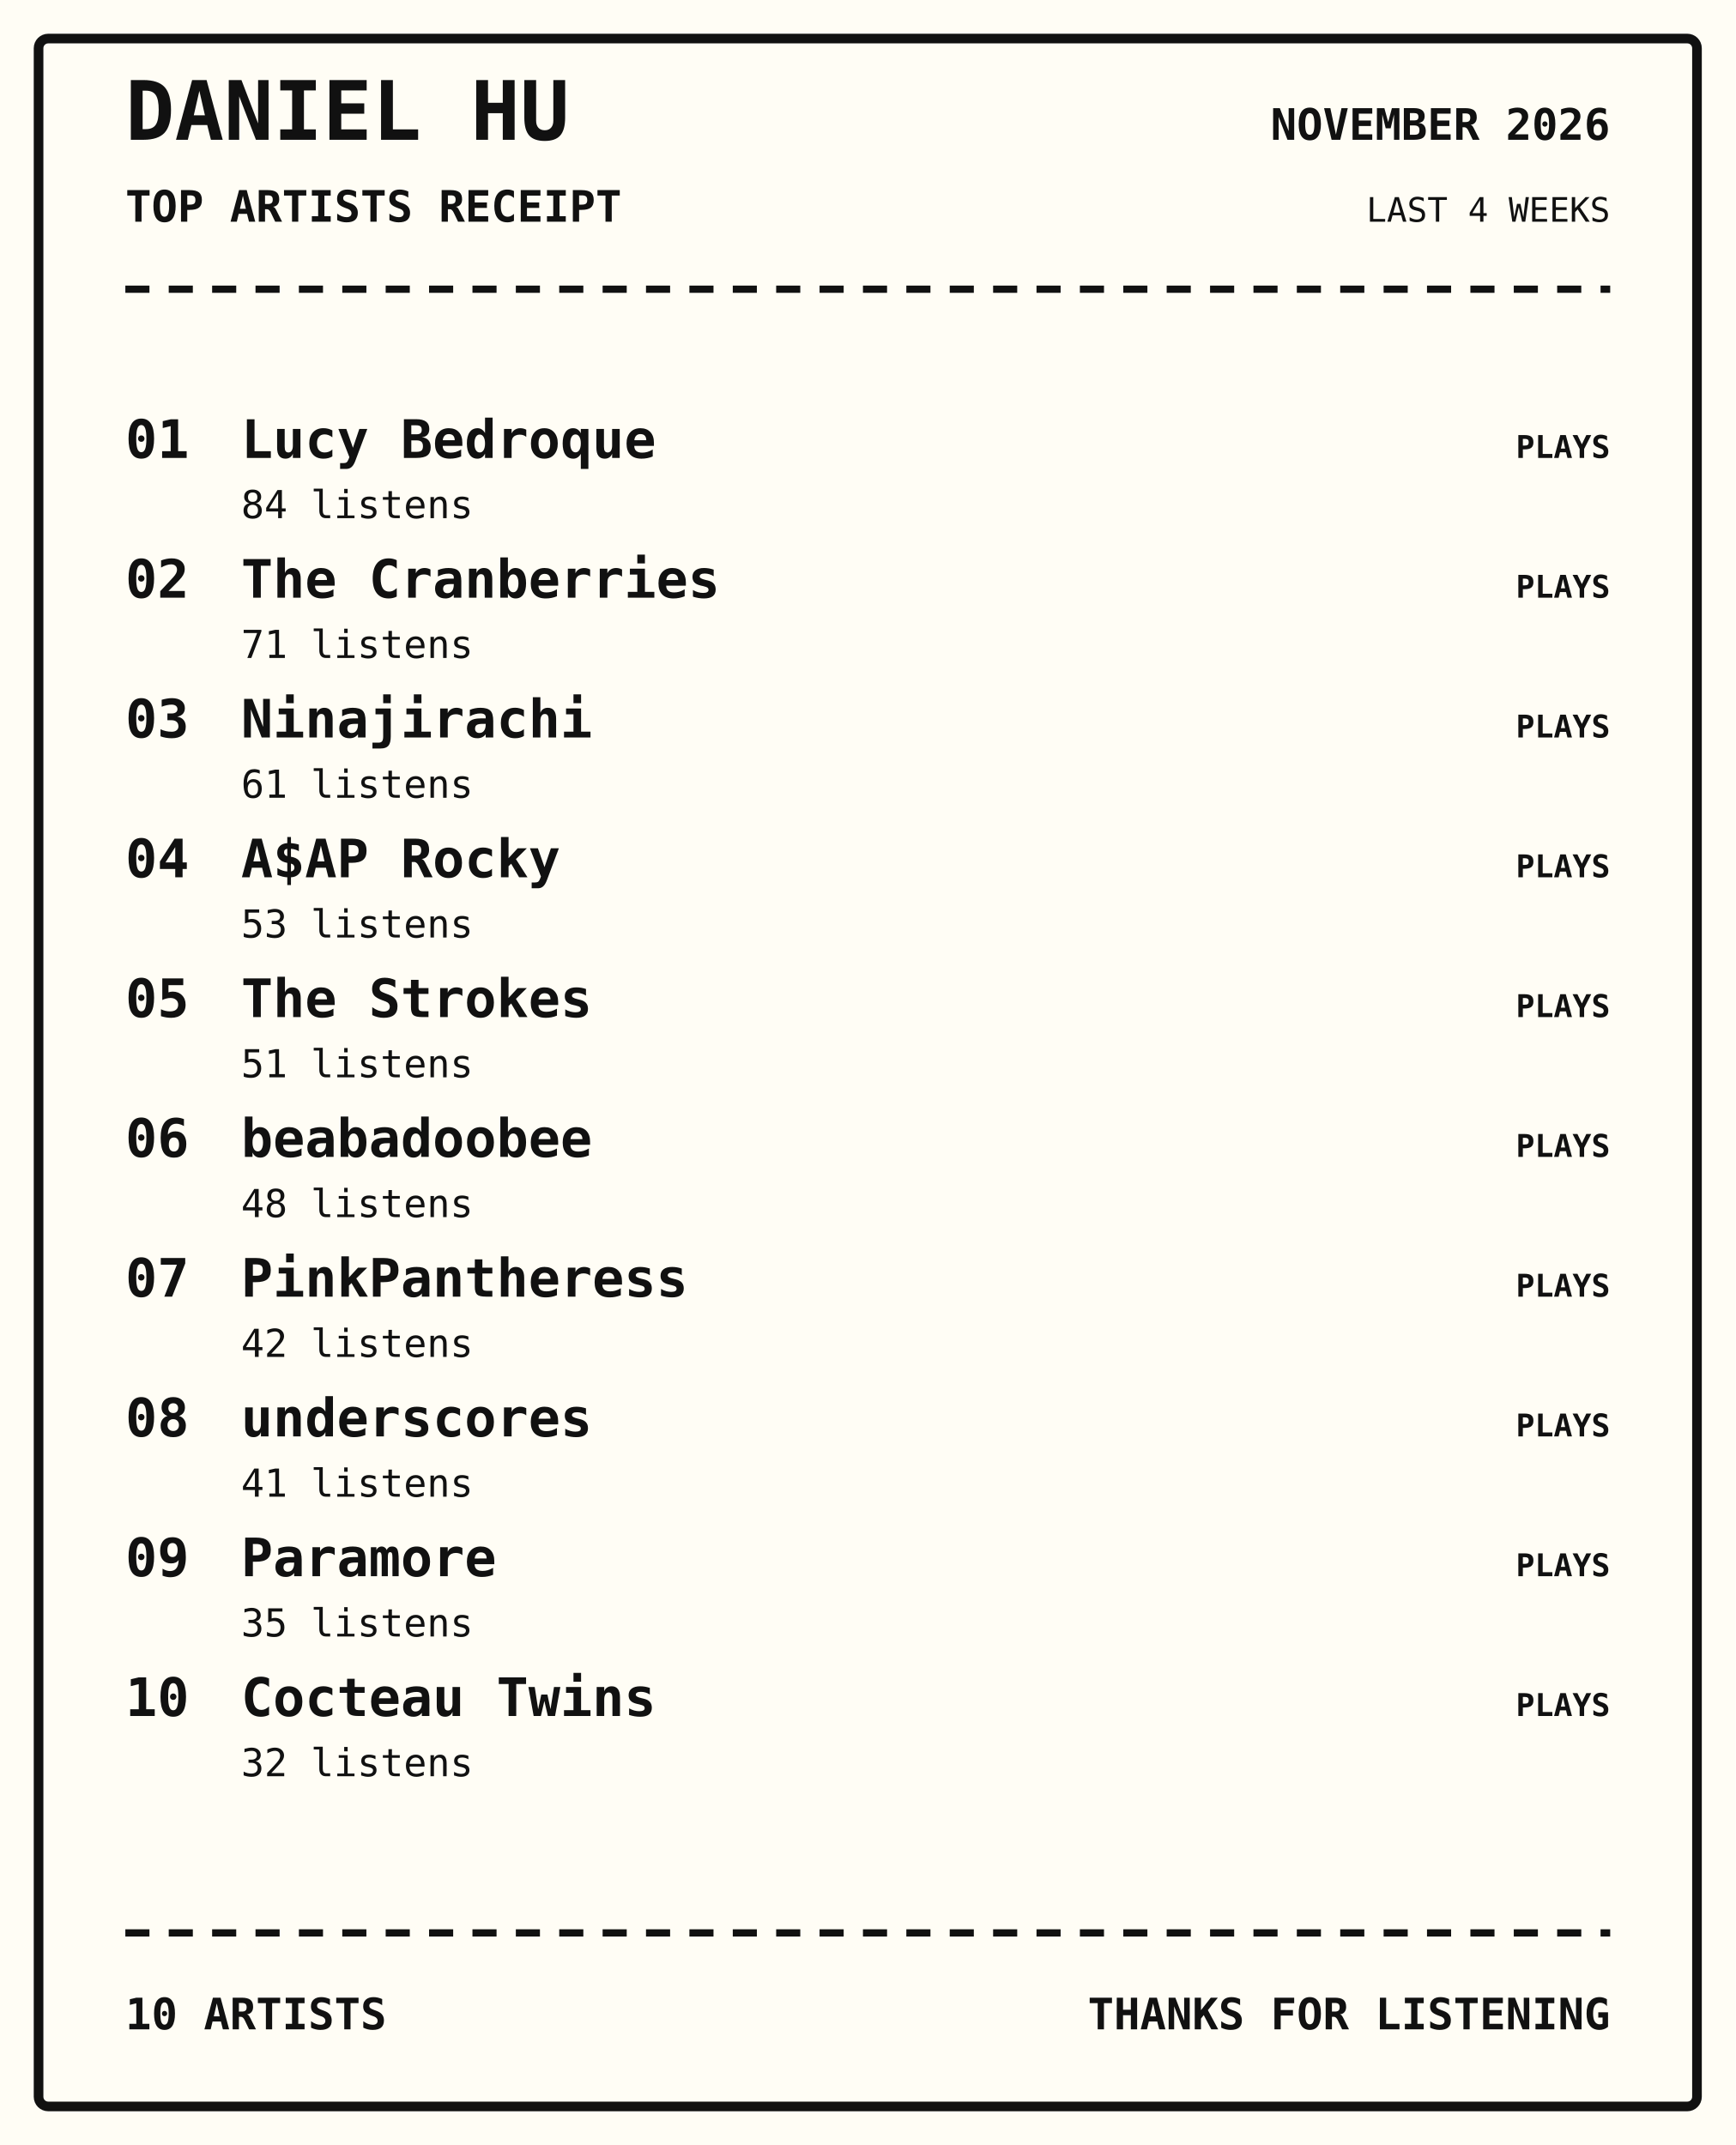
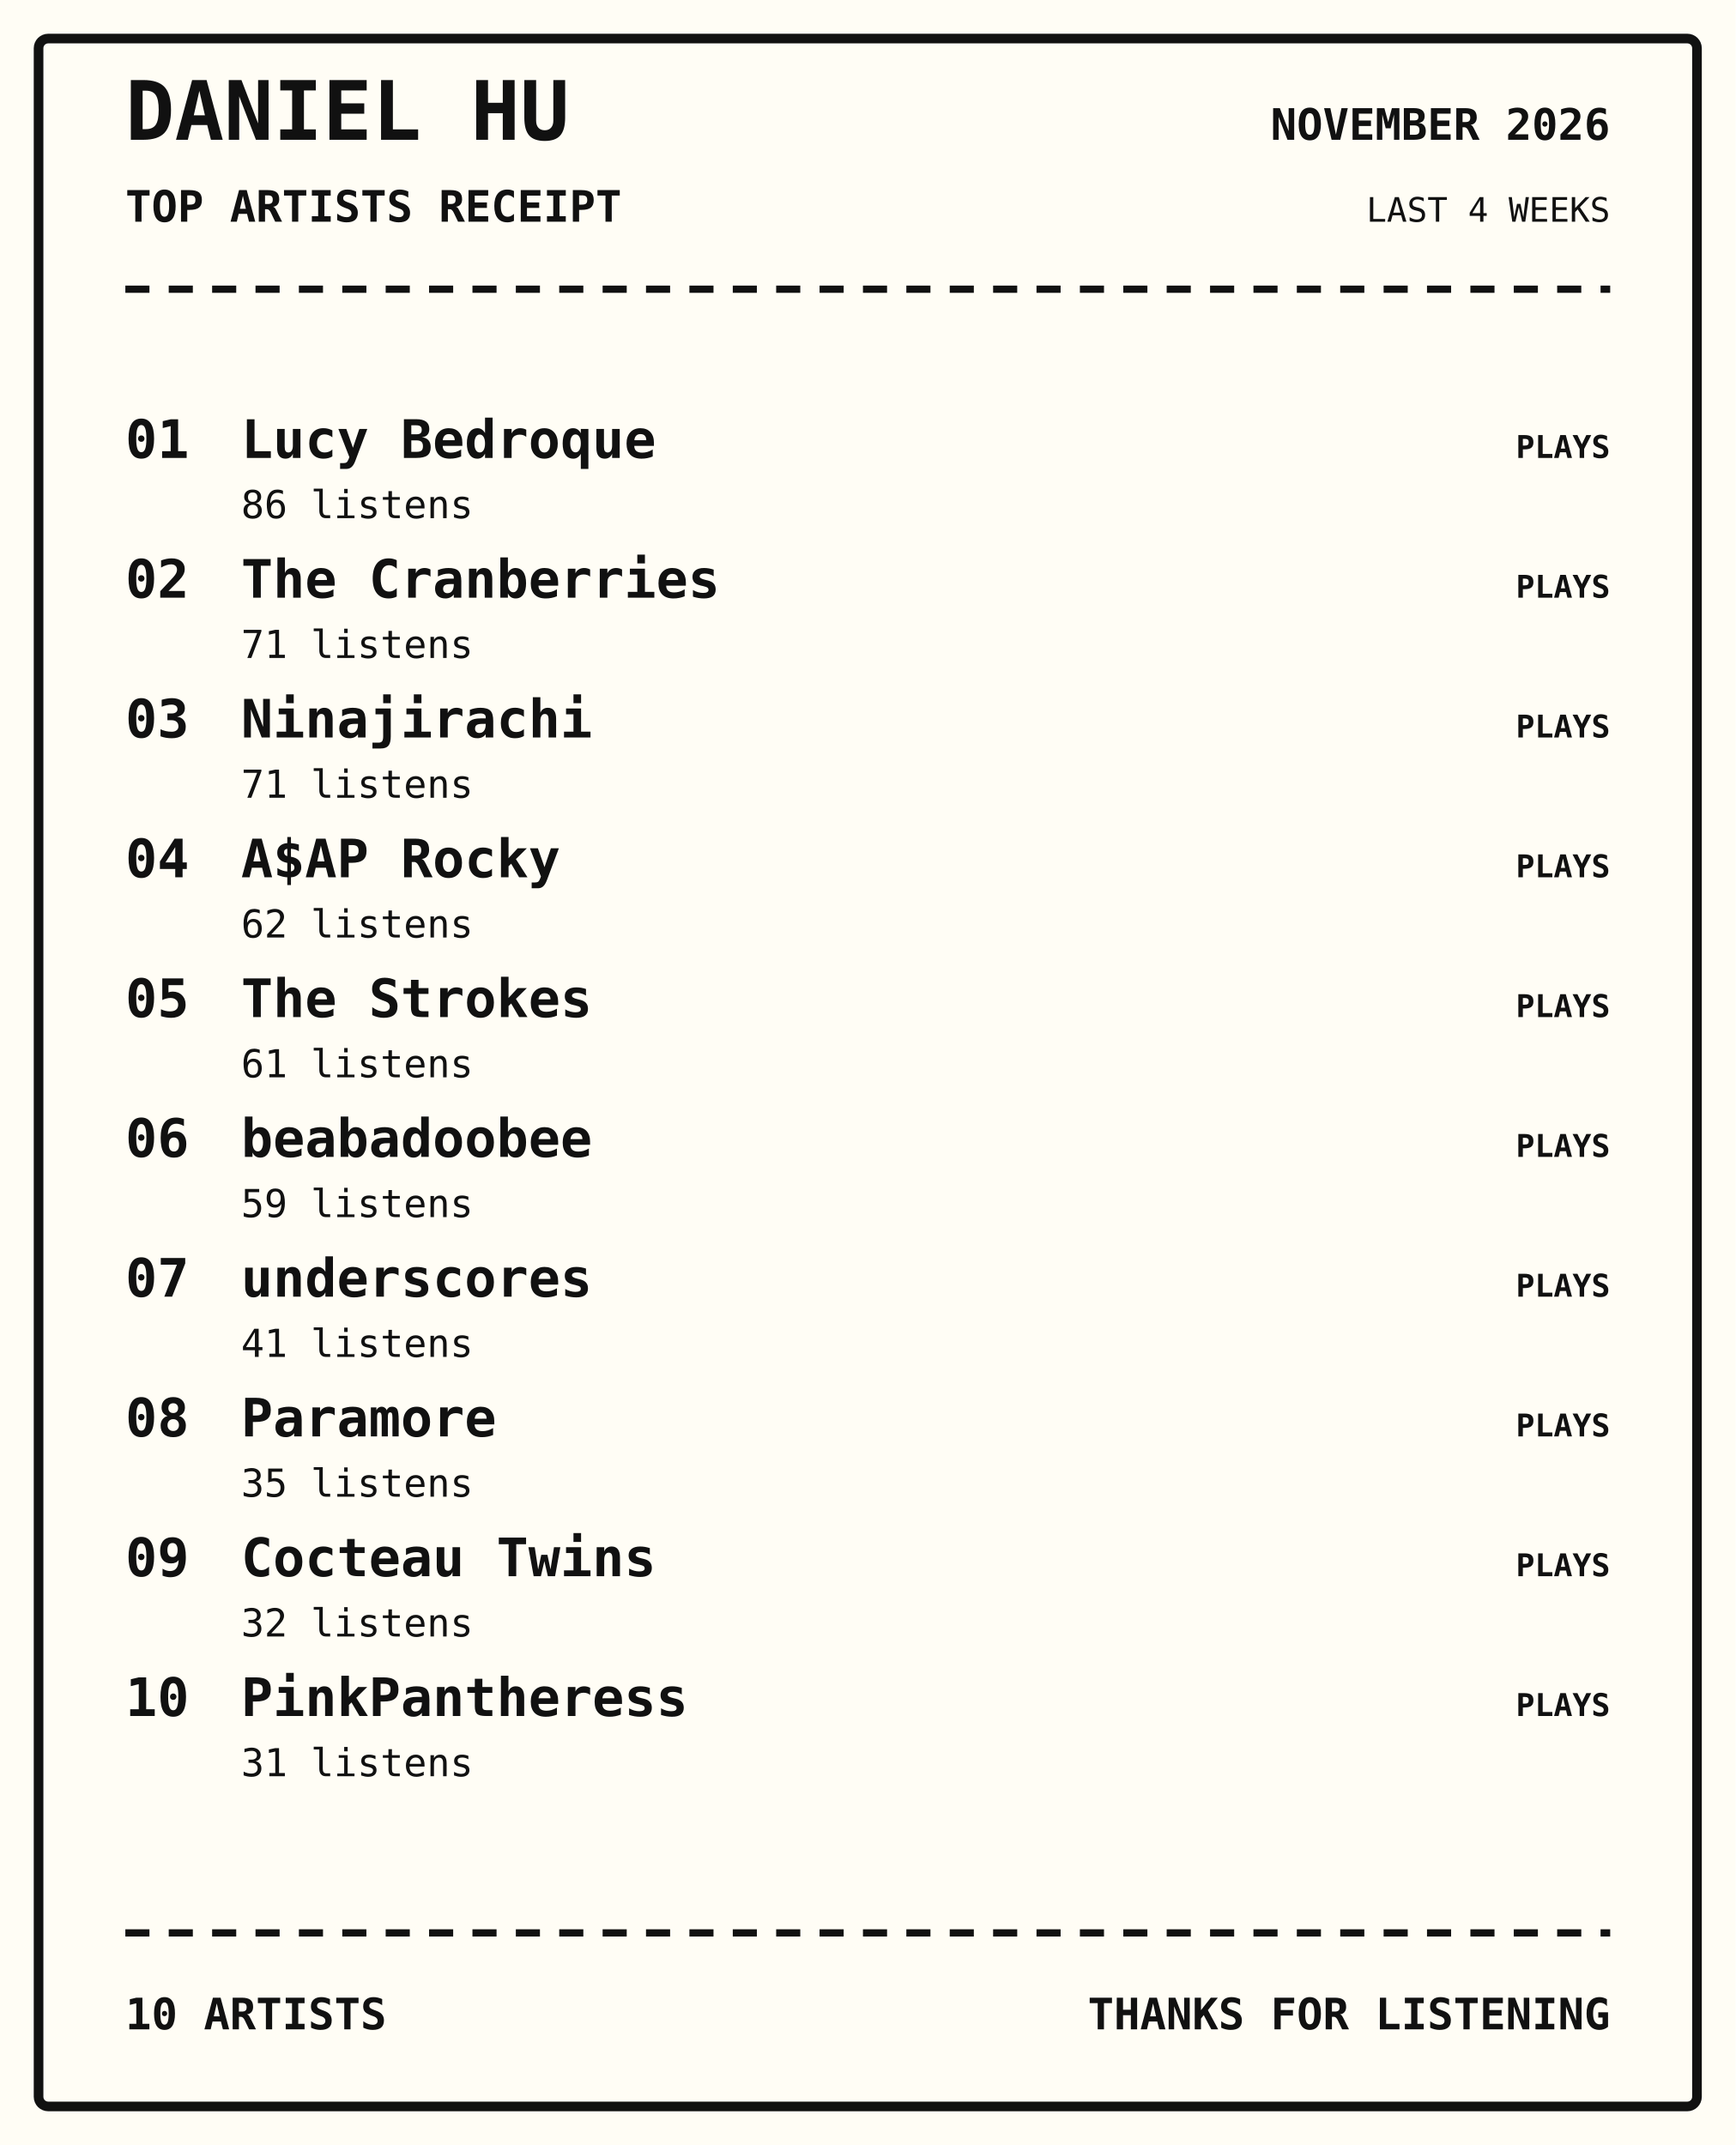
<svg xmlns="http://www.w3.org/2000/svg" width="720" height="890" viewBox="0 0 720 890">
  <rect width="100%" height="100%" fill="#fffdf5" />
  <rect x="16" y="16" width="688" height="858" rx="4" fill="none" stroke="#111" stroke-width="4" />
  <text x="52" y="58" font-family="monospace" font-size="34px" font-weight="800" text-anchor="start" fill="#111">DANIEL HU</text>
  <text x="52" y="92" font-family="monospace" font-size="18px" font-weight="700" text-anchor="start" fill="#111">TOP ARTISTS RECEIPT</text>
  <text x="668" y="58" font-family="monospace" font-size="18px" font-weight="700" text-anchor="end" fill="#111">NOVEMBER 2026</text>
  <text x="668" y="92" font-family="monospace" font-size="14px" font-weight="400" text-anchor="end" fill="#111">LAST 4 WEEKS</text>
  <path d="M52 120 H668" stroke="#111" stroke-width="3" stroke-dasharray="10 8" />
  <text x="52" y="190" font-family="monospace" font-size="22px" font-weight="700" text-anchor="start" fill="#111">01</text>
  <text x="100" y="190" font-family="monospace" font-size="22px" font-weight="700" text-anchor="start" fill="#111">Lucy Bedroque</text>
-   <text x="100" y="215" font-family="monospace" font-size="16px" font-weight="400" text-anchor="start" fill="#111">84 listens</text>
+   <text x="100" y="215" font-family="monospace" font-size="16px" font-weight="400" text-anchor="start" fill="#111">86 listens</text>
  <text x="668" y="190" font-family="monospace" font-size="13px" font-weight="700" text-anchor="end" fill="#111">PLAYS</text>
  <text x="52" y="248" font-family="monospace" font-size="22px" font-weight="700" text-anchor="start" fill="#111">02</text>
  <text x="100" y="248" font-family="monospace" font-size="22px" font-weight="700" text-anchor="start" fill="#111">The Cranberries</text>
  <text x="100" y="273" font-family="monospace" font-size="16px" font-weight="400" text-anchor="start" fill="#111">71 listens</text>
  <text x="668" y="248" font-family="monospace" font-size="13px" font-weight="700" text-anchor="end" fill="#111">PLAYS</text>
  <text x="52" y="306" font-family="monospace" font-size="22px" font-weight="700" text-anchor="start" fill="#111">03</text>
  <text x="100" y="306" font-family="monospace" font-size="22px" font-weight="700" text-anchor="start" fill="#111">Ninajirachi</text>
-   <text x="100" y="331" font-family="monospace" font-size="16px" font-weight="400" text-anchor="start" fill="#111">61 listens</text>
+   <text x="100" y="331" font-family="monospace" font-size="16px" font-weight="400" text-anchor="start" fill="#111">71 listens</text>
  <text x="668" y="306" font-family="monospace" font-size="13px" font-weight="700" text-anchor="end" fill="#111">PLAYS</text>
  <text x="52" y="364" font-family="monospace" font-size="22px" font-weight="700" text-anchor="start" fill="#111">04</text>
  <text x="100" y="364" font-family="monospace" font-size="22px" font-weight="700" text-anchor="start" fill="#111">A$AP Rocky</text>
-   <text x="100" y="389" font-family="monospace" font-size="16px" font-weight="400" text-anchor="start" fill="#111">53 listens</text>
+   <text x="100" y="389" font-family="monospace" font-size="16px" font-weight="400" text-anchor="start" fill="#111">62 listens</text>
  <text x="668" y="364" font-family="monospace" font-size="13px" font-weight="700" text-anchor="end" fill="#111">PLAYS</text>
  <text x="52" y="422" font-family="monospace" font-size="22px" font-weight="700" text-anchor="start" fill="#111">05</text>
  <text x="100" y="422" font-family="monospace" font-size="22px" font-weight="700" text-anchor="start" fill="#111">The Strokes</text>
-   <text x="100" y="447" font-family="monospace" font-size="16px" font-weight="400" text-anchor="start" fill="#111">51 listens</text>
+   <text x="100" y="447" font-family="monospace" font-size="16px" font-weight="400" text-anchor="start" fill="#111">61 listens</text>
  <text x="668" y="422" font-family="monospace" font-size="13px" font-weight="700" text-anchor="end" fill="#111">PLAYS</text>
  <text x="52" y="480" font-family="monospace" font-size="22px" font-weight="700" text-anchor="start" fill="#111">06</text>
  <text x="100" y="480" font-family="monospace" font-size="22px" font-weight="700" text-anchor="start" fill="#111">beabadoobee</text>
-   <text x="100" y="505" font-family="monospace" font-size="16px" font-weight="400" text-anchor="start" fill="#111">48 listens</text>
+   <text x="100" y="505" font-family="monospace" font-size="16px" font-weight="400" text-anchor="start" fill="#111">59 listens</text>
  <text x="668" y="480" font-family="monospace" font-size="13px" font-weight="700" text-anchor="end" fill="#111">PLAYS</text>
  <text x="52" y="538" font-family="monospace" font-size="22px" font-weight="700" text-anchor="start" fill="#111">07</text>
-   <text x="100" y="538" font-family="monospace" font-size="22px" font-weight="700" text-anchor="start" fill="#111">PinkPantheress</text>
-   <text x="100" y="563" font-family="monospace" font-size="16px" font-weight="400" text-anchor="start" fill="#111">42 listens</text>
+   <text x="100" y="538" font-family="monospace" font-size="22px" font-weight="700" text-anchor="start" fill="#111">underscores</text>
+   <text x="100" y="563" font-family="monospace" font-size="16px" font-weight="400" text-anchor="start" fill="#111">41 listens</text>
  <text x="668" y="538" font-family="monospace" font-size="13px" font-weight="700" text-anchor="end" fill="#111">PLAYS</text>
  <text x="52" y="596" font-family="monospace" font-size="22px" font-weight="700" text-anchor="start" fill="#111">08</text>
-   <text x="100" y="596" font-family="monospace" font-size="22px" font-weight="700" text-anchor="start" fill="#111">underscores</text>
-   <text x="100" y="621" font-family="monospace" font-size="16px" font-weight="400" text-anchor="start" fill="#111">41 listens</text>
+   <text x="100" y="596" font-family="monospace" font-size="22px" font-weight="700" text-anchor="start" fill="#111">Paramore</text>
+   <text x="100" y="621" font-family="monospace" font-size="16px" font-weight="400" text-anchor="start" fill="#111">35 listens</text>
  <text x="668" y="596" font-family="monospace" font-size="13px" font-weight="700" text-anchor="end" fill="#111">PLAYS</text>
  <text x="52" y="654" font-family="monospace" font-size="22px" font-weight="700" text-anchor="start" fill="#111">09</text>
-   <text x="100" y="654" font-family="monospace" font-size="22px" font-weight="700" text-anchor="start" fill="#111">Paramore</text>
-   <text x="100" y="679" font-family="monospace" font-size="16px" font-weight="400" text-anchor="start" fill="#111">35 listens</text>
+   <text x="100" y="654" font-family="monospace" font-size="22px" font-weight="700" text-anchor="start" fill="#111">Cocteau Twins</text>
+   <text x="100" y="679" font-family="monospace" font-size="16px" font-weight="400" text-anchor="start" fill="#111">32 listens</text>
  <text x="668" y="654" font-family="monospace" font-size="13px" font-weight="700" text-anchor="end" fill="#111">PLAYS</text>
  <text x="52" y="712" font-family="monospace" font-size="22px" font-weight="700" text-anchor="start" fill="#111">10</text>
-   <text x="100" y="712" font-family="monospace" font-size="22px" font-weight="700" text-anchor="start" fill="#111">Cocteau Twins</text>
-   <text x="100" y="737" font-family="monospace" font-size="16px" font-weight="400" text-anchor="start" fill="#111">32 listens</text>
+   <text x="100" y="712" font-family="monospace" font-size="22px" font-weight="700" text-anchor="start" fill="#111">PinkPantheress</text>
+   <text x="100" y="737" font-family="monospace" font-size="16px" font-weight="400" text-anchor="start" fill="#111">31 listens</text>
  <text x="668" y="712" font-family="monospace" font-size="13px" font-weight="700" text-anchor="end" fill="#111">PLAYS</text>
  <path d="M52 802 H668" stroke="#111" stroke-width="3" stroke-dasharray="10 8" />
  <text x="52" y="842" font-family="monospace" font-size="18px" font-weight="700" text-anchor="start" fill="#111">10 ARTISTS</text>
  <text x="668" y="842" font-family="monospace" font-size="18px" font-weight="700" text-anchor="end" fill="#111">THANKS FOR LISTENING</text>
</svg>
